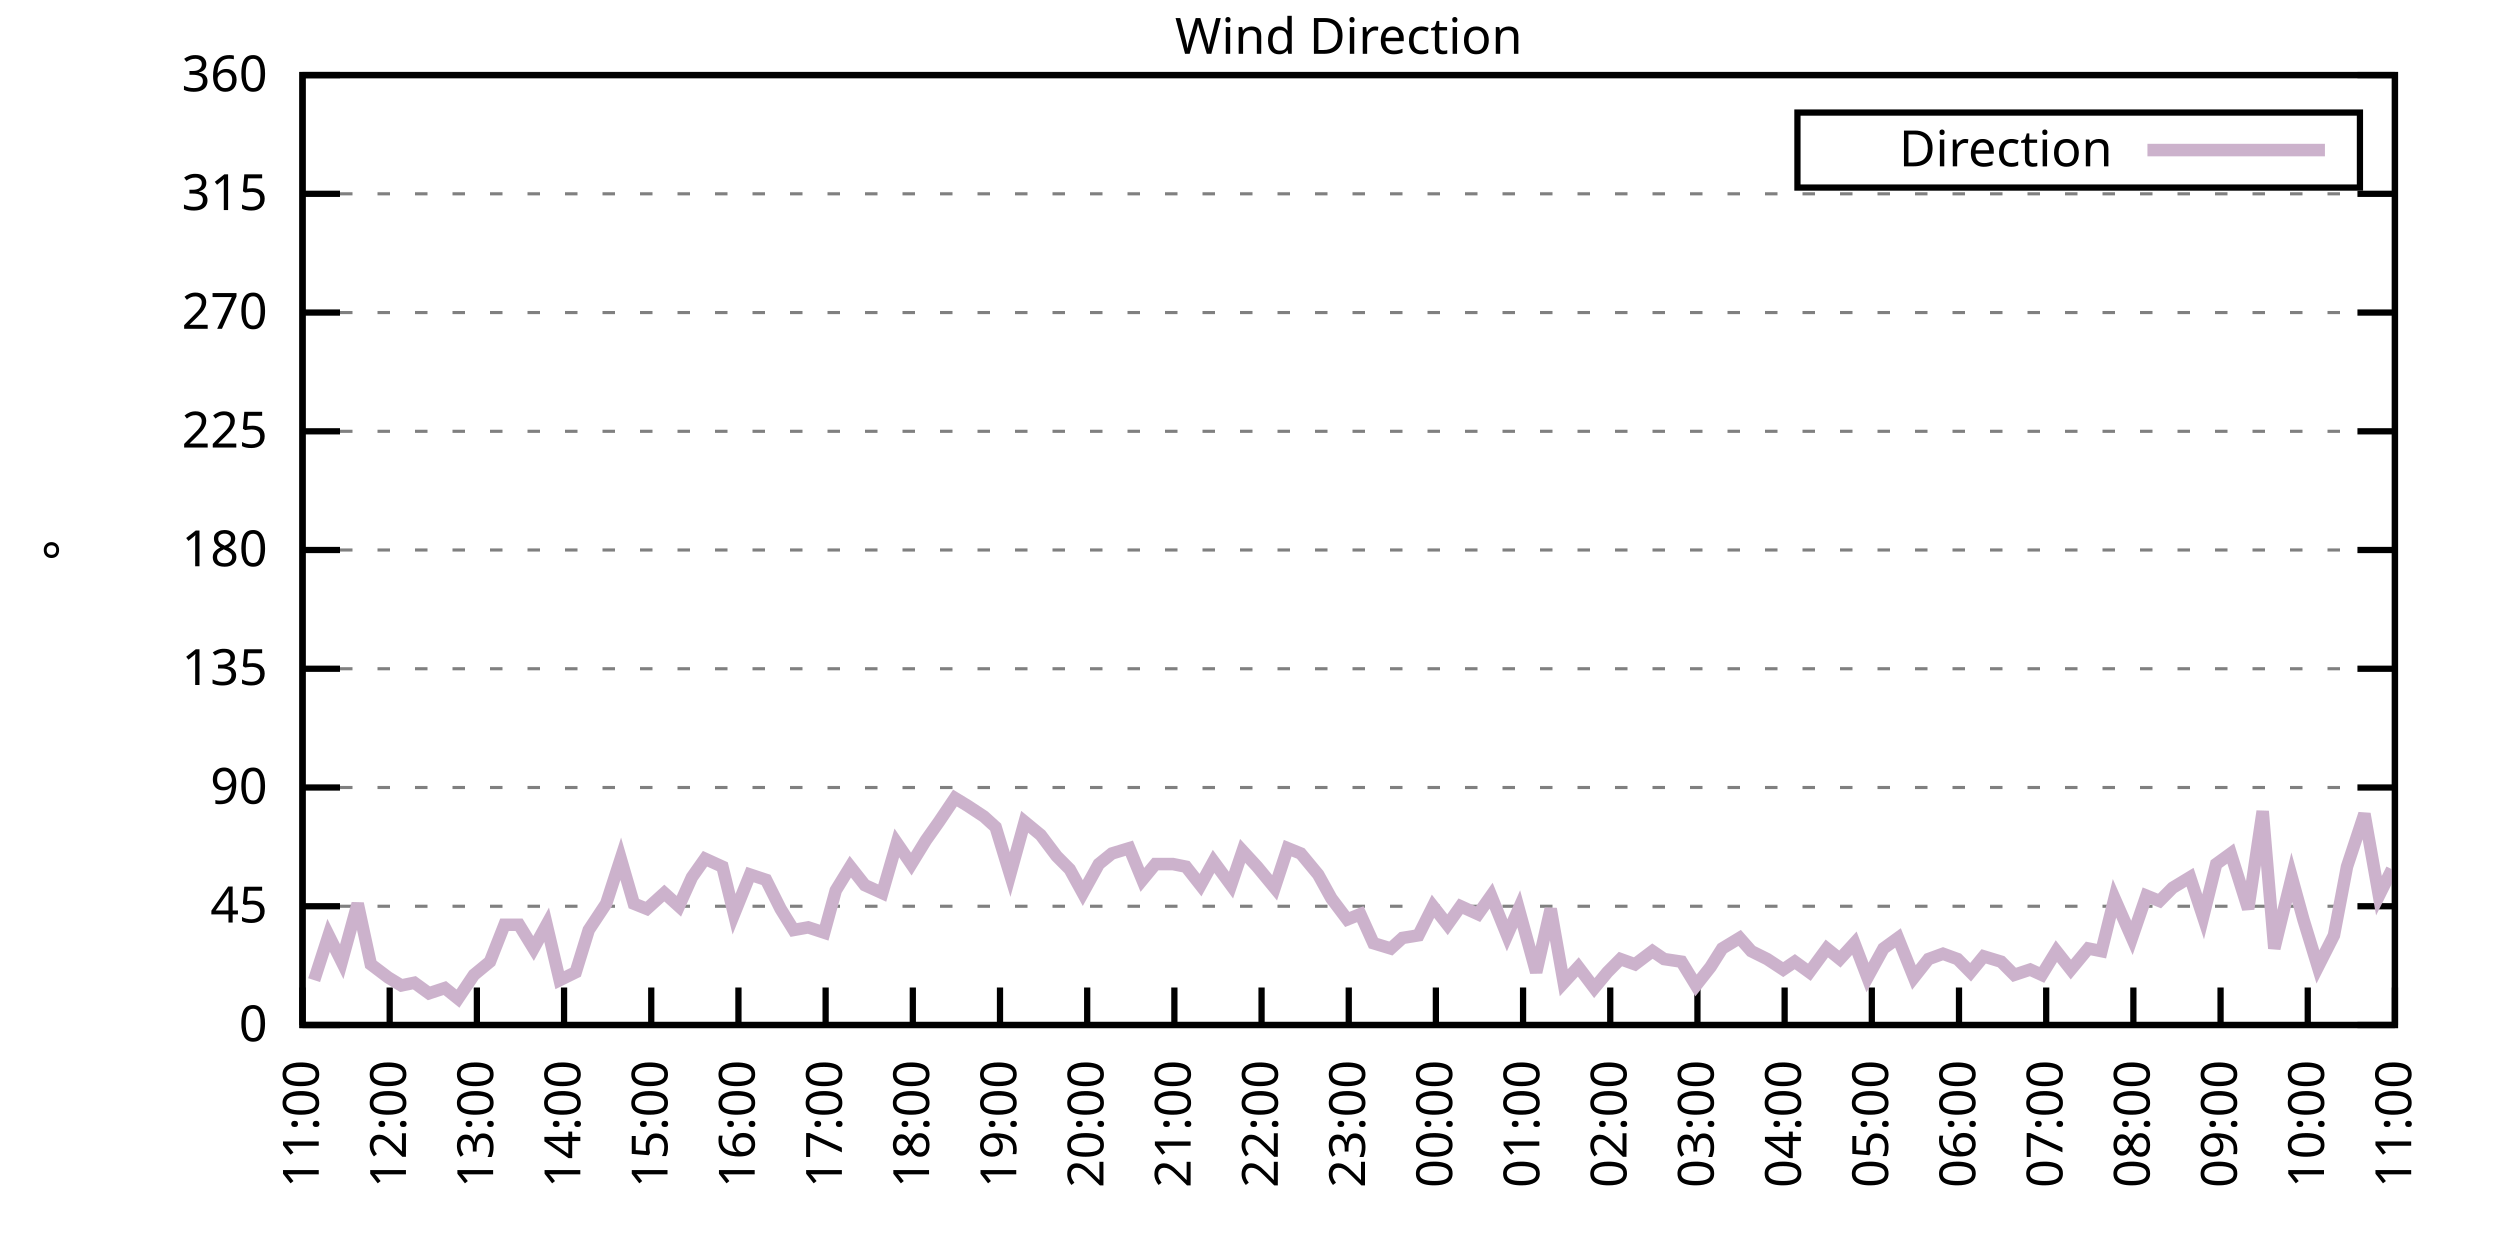
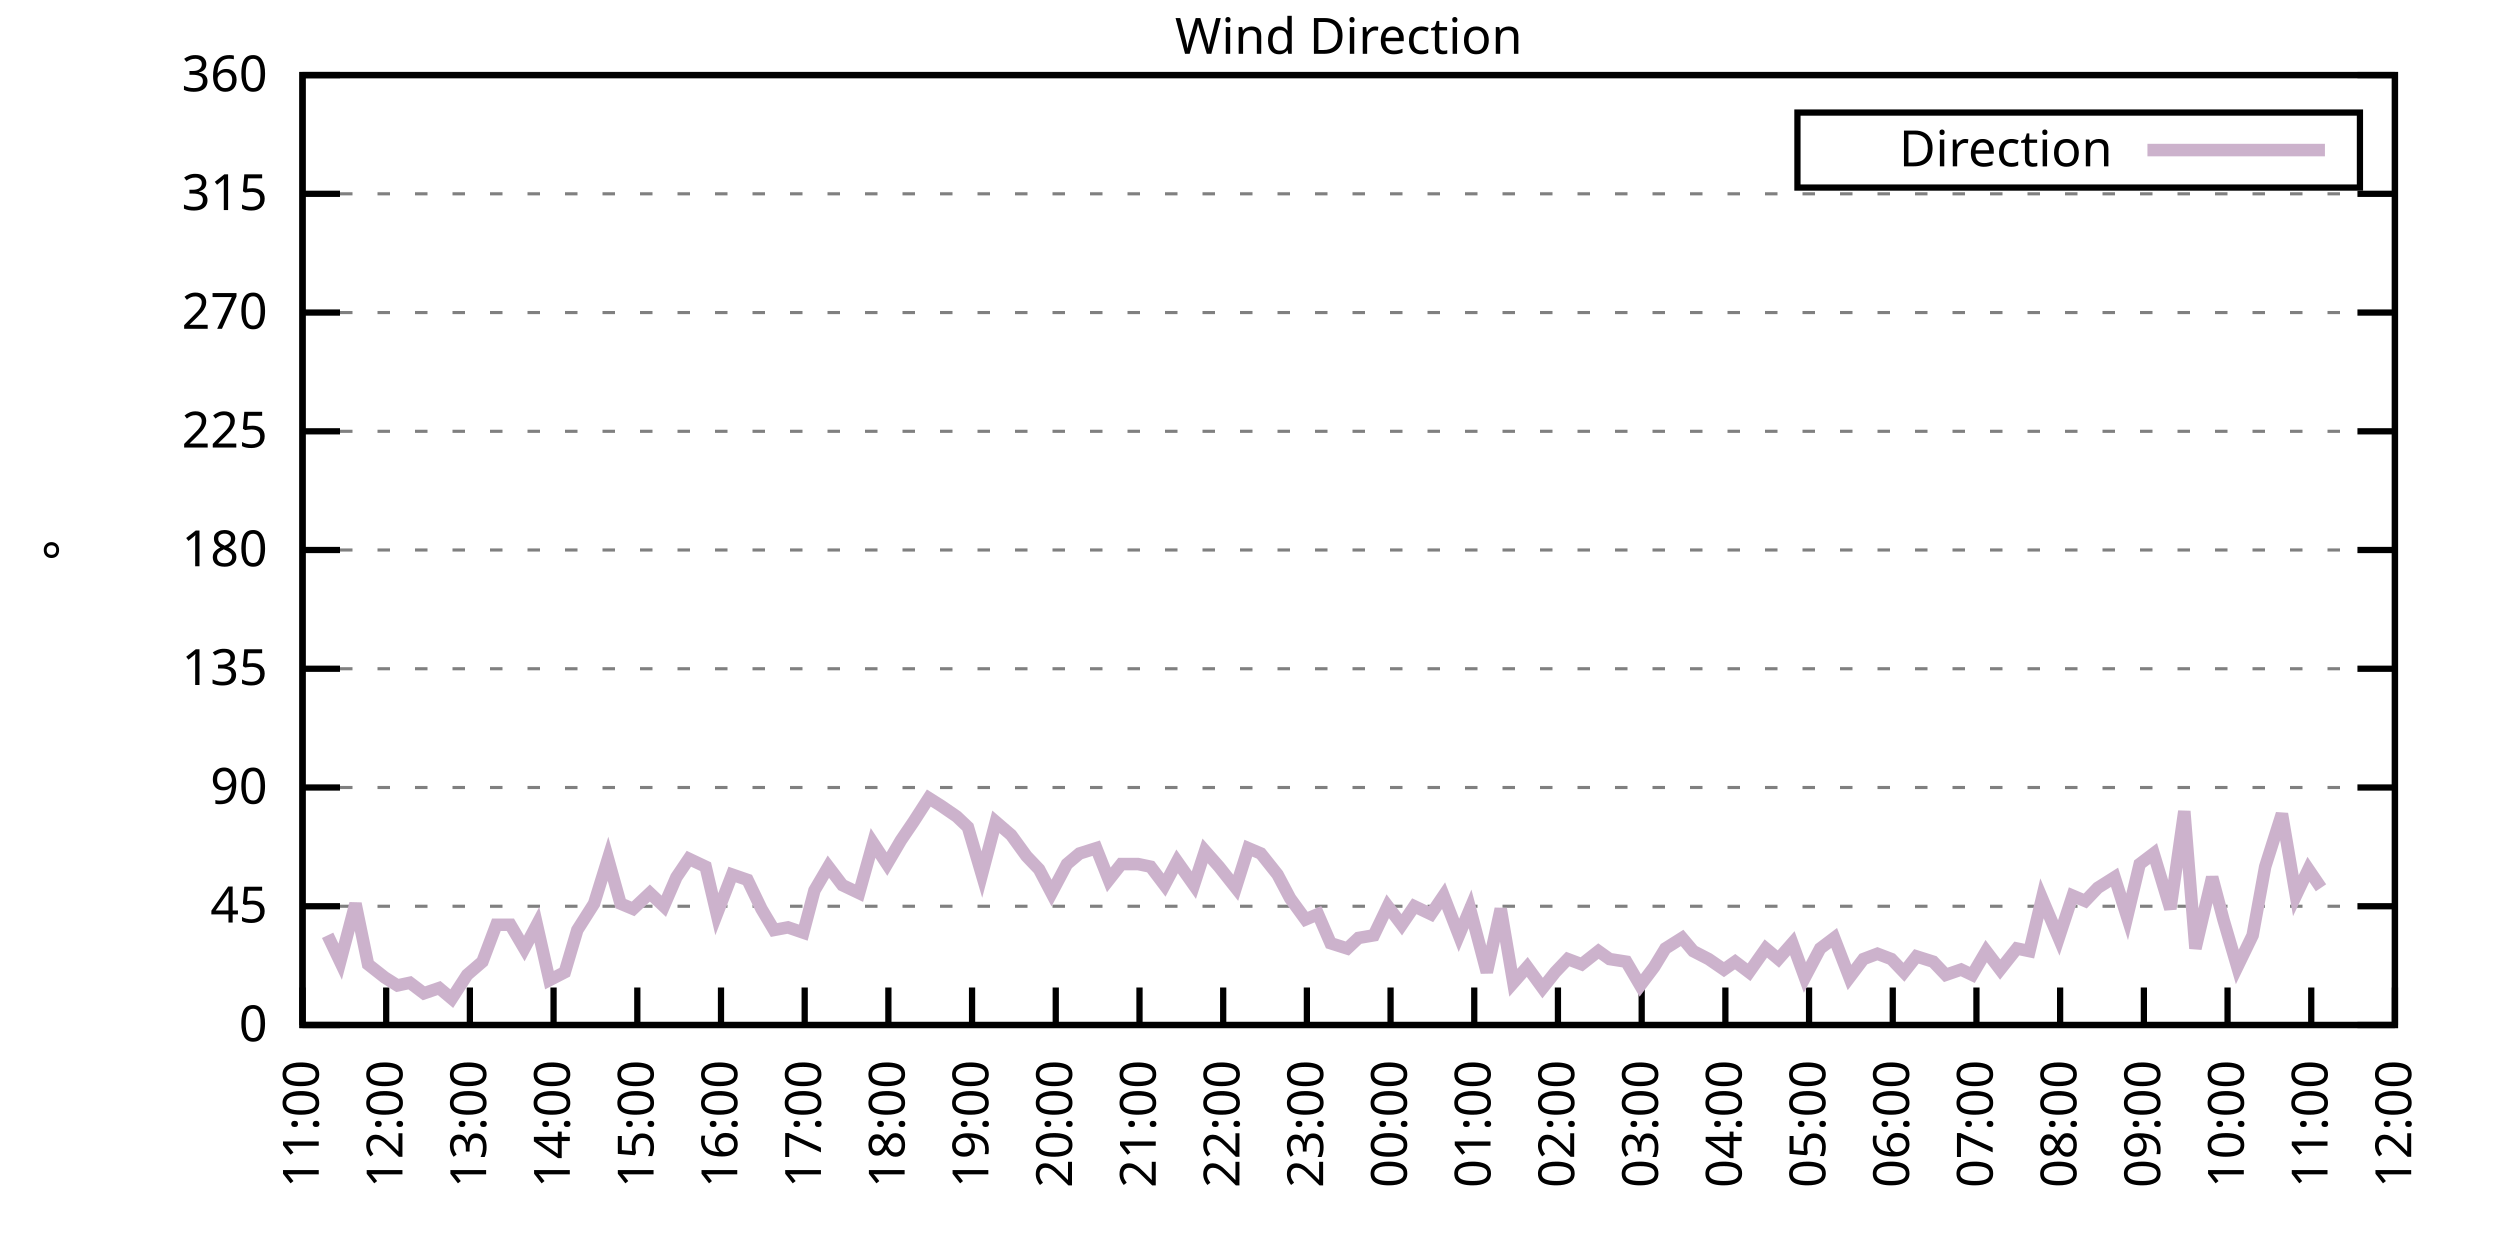
<svg xmlns="http://www.w3.org/2000/svg" xmlns:xlink="http://www.w3.org/1999/xlink" width="400" height="200" viewBox="0 0 400 200">
  <g id="gnuplot_canvas">
    <rect x="0" y="0" width="400" height="200" fill="none" />
    <defs>
      <circle id="gpDot" r="0.5" stroke-width="0.5" stroke="currentColor" />
      <path id="gpPt0" stroke-width="0.333" stroke="currentColor" d="M-1,0 h2 M0,-1 v2" />
      <path id="gpPt1" stroke-width="0.333" stroke="currentColor" d="M-1,-1 L1,1 M1,-1 L-1,1" />
      <path id="gpPt2" stroke-width="0.333" stroke="currentColor" d="M-1,0 L1,0 M0,-1 L0,1 M-1,-1 L1,1 M-1,1 L1,-1" />
      <rect id="gpPt3" stroke-width="0.333" stroke="currentColor" x="-1" y="-1" width="2" height="2" />
      <rect id="gpPt4" stroke-width="0.333" stroke="currentColor" fill="currentColor" x="-1" y="-1" width="2" height="2" />
      <circle id="gpPt5" stroke-width="0.333" stroke="currentColor" cx="0" cy="0" r="1" />
      <use xlink:href="#gpPt5" id="gpPt6" fill="currentColor" stroke="none" />
      <path id="gpPt7" stroke-width="0.333" stroke="currentColor" d="M0,-1.33 L-1.33,0.67 L1.33,0.67 z" />
      <use xlink:href="#gpPt7" id="gpPt8" fill="currentColor" stroke="none" />
      <use xlink:href="#gpPt7" id="gpPt9" stroke="currentColor" transform="rotate(180)" />
      <use xlink:href="#gpPt9" id="gpPt10" fill="currentColor" stroke="none" />
      <use xlink:href="#gpPt3" id="gpPt11" stroke="currentColor" transform="rotate(45)" />
      <use xlink:href="#gpPt11" id="gpPt12" fill="currentColor" stroke="none" />
      <path id="gpPt13" stroke-width="0.333" stroke="currentColor" d="M0,1.330 L1.265,0.411 L0.782,-1.067 L-0.782,-1.076 L-1.265,0.411 z" />
      <use xlink:href="#gpPt13" id="gpPt14" fill="currentColor" stroke="none" />
      <filter id="textbox" filterUnits="objectBoundingBox" x="0" y="0" height="1" width="1">
        <feFlood flood-color="white" flood-opacity="1" result="bgnd" />
        <feComposite in="SourceGraphic" in2="bgnd" operator="atop" />
      </filter>
      <filter id="greybox" filterUnits="objectBoundingBox" x="0" y="0" height="1" width="1">
        <feFlood flood-color="lightgrey" flood-opacity="1" result="grey" />
        <feComposite in="SourceGraphic" in2="grey" operator="atop" />
      </filter>
    </defs>
    <g fill="none" color="white" stroke="currentColor" stroke-width="1.00" stroke-linecap="butt" stroke-linejoin="miter">
</g>
    <g fill="none" color="black" stroke="currentColor" stroke-width="1.00" stroke-linecap="butt" stroke-linejoin="miter">
      <g stroke="none" shape-rendering="crispEdges">
        <polygon fill="rgb(255, 255, 255)" points="48.40,164.00 383.18,164.00 383.18,12.02 48.40,12.02 " />
      </g>
    </g>
    <g fill="none" color="black" stroke="currentColor" stroke-width="1.00" stroke-linecap="butt" stroke-linejoin="miter">
</g>
    <g fill="none" color="black" stroke="black" stroke-width="0.50" stroke-linecap="butt" stroke-linejoin="miter">
</g>
    <g fill="none" color="gray" stroke="currentColor" stroke-width="0.50" stroke-linecap="butt" stroke-linejoin="miter">
      <path stroke="gray" stroke-dasharray="2,4" class="gridline" d="M48.40,164.00 L383.19,164.00  " />
    </g>
    <g fill="none" color="gray" stroke="gray" stroke-width="1.00" stroke-linecap="butt" stroke-linejoin="miter">
</g>
    <g fill="none" color="black" stroke="currentColor" stroke-width="1.00" stroke-linecap="butt" stroke-linejoin="miter">
      <path stroke="black" d="M48.40,164.00 L54.40,164.00 M383.19,164.00 L377.19,164.00  " />
      <g transform="translate(42.80,166.60)" stroke="none" fill="black" font-family="Sans" font-size="8.00" text-anchor="end">
        <text>
          <tspan font-family="Sans"> 0</tspan>
        </text>
      </g>
    </g>
    <g fill="none" color="black" stroke="currentColor" stroke-width="1.00" stroke-linecap="butt" stroke-linejoin="miter">
</g>
    <g fill="none" color="black" stroke="black" stroke-width="0.50" stroke-linecap="butt" stroke-linejoin="miter">
</g>
    <g fill="none" color="gray" stroke="currentColor" stroke-width="0.50" stroke-linecap="butt" stroke-linejoin="miter">
      <path stroke="gray" stroke-dasharray="2,4" class="gridline" d="M48.40,145.00 L383.19,145.00  " />
    </g>
    <g fill="none" color="gray" stroke="gray" stroke-width="1.00" stroke-linecap="butt" stroke-linejoin="miter">
</g>
    <g fill="none" color="black" stroke="currentColor" stroke-width="1.00" stroke-linecap="butt" stroke-linejoin="miter">
      <path stroke="black" d="M48.40,145.00 L54.40,145.00 M383.19,145.00 L377.19,145.00  " />
      <g transform="translate(42.80,147.60)" stroke="none" fill="black" font-family="Sans" font-size="8.00" text-anchor="end">
        <text>
          <tspan font-family="Sans"> 45</tspan>
        </text>
      </g>
    </g>
    <g fill="none" color="black" stroke="currentColor" stroke-width="1.00" stroke-linecap="butt" stroke-linejoin="miter">
</g>
    <g fill="none" color="black" stroke="black" stroke-width="0.50" stroke-linecap="butt" stroke-linejoin="miter">
</g>
    <g fill="none" color="gray" stroke="currentColor" stroke-width="0.50" stroke-linecap="butt" stroke-linejoin="miter">
      <path stroke="gray" stroke-dasharray="2,4" class="gridline" d="M48.40,126.00 L383.19,126.00  " />
    </g>
    <g fill="none" color="gray" stroke="gray" stroke-width="1.00" stroke-linecap="butt" stroke-linejoin="miter">
</g>
    <g fill="none" color="black" stroke="currentColor" stroke-width="1.00" stroke-linecap="butt" stroke-linejoin="miter">
      <path stroke="black" d="M48.40,126.00 L54.40,126.00 M383.19,126.00 L377.19,126.00  " />
      <g transform="translate(42.80,128.60)" stroke="none" fill="black" font-family="Sans" font-size="8.00" text-anchor="end">
        <text>
          <tspan font-family="Sans"> 90</tspan>
        </text>
      </g>
    </g>
    <g fill="none" color="black" stroke="currentColor" stroke-width="1.00" stroke-linecap="butt" stroke-linejoin="miter">
</g>
    <g fill="none" color="black" stroke="black" stroke-width="0.50" stroke-linecap="butt" stroke-linejoin="miter">
</g>
    <g fill="none" color="gray" stroke="currentColor" stroke-width="0.50" stroke-linecap="butt" stroke-linejoin="miter">
      <path stroke="gray" stroke-dasharray="2,4" class="gridline" d="M48.40,107.00 L383.19,107.00  " />
    </g>
    <g fill="none" color="gray" stroke="gray" stroke-width="1.00" stroke-linecap="butt" stroke-linejoin="miter">
</g>
    <g fill="none" color="black" stroke="currentColor" stroke-width="1.00" stroke-linecap="butt" stroke-linejoin="miter">
      <path stroke="black" d="M48.40,107.00 L54.40,107.00 M383.19,107.00 L377.19,107.00  " />
      <g transform="translate(42.80,109.60)" stroke="none" fill="black" font-family="Sans" font-size="8.00" text-anchor="end">
        <text>
          <tspan font-family="Sans"> 135</tspan>
        </text>
      </g>
    </g>
    <g fill="none" color="black" stroke="currentColor" stroke-width="1.00" stroke-linecap="butt" stroke-linejoin="miter">
</g>
    <g fill="none" color="black" stroke="black" stroke-width="0.50" stroke-linecap="butt" stroke-linejoin="miter">
</g>
    <g fill="none" color="gray" stroke="currentColor" stroke-width="0.50" stroke-linecap="butt" stroke-linejoin="miter">
      <path stroke="gray" stroke-dasharray="2,4" class="gridline" d="M48.40,88.00 L383.19,88.00  " />
    </g>
    <g fill="none" color="gray" stroke="gray" stroke-width="1.00" stroke-linecap="butt" stroke-linejoin="miter">
</g>
    <g fill="none" color="black" stroke="currentColor" stroke-width="1.00" stroke-linecap="butt" stroke-linejoin="miter">
      <path stroke="black" d="M48.40,88.00 L54.40,88.00 M383.19,88.00 L377.19,88.00  " />
      <g transform="translate(42.80,90.60)" stroke="none" fill="black" font-family="Sans" font-size="8.00" text-anchor="end">
        <text>
          <tspan font-family="Sans"> 180</tspan>
        </text>
      </g>
    </g>
    <g fill="none" color="black" stroke="currentColor" stroke-width="1.00" stroke-linecap="butt" stroke-linejoin="miter">
</g>
    <g fill="none" color="black" stroke="black" stroke-width="0.50" stroke-linecap="butt" stroke-linejoin="miter">
</g>
    <g fill="none" color="gray" stroke="currentColor" stroke-width="0.50" stroke-linecap="butt" stroke-linejoin="miter">
      <path stroke="gray" stroke-dasharray="2,4" class="gridline" d="M48.40,69.01 L383.19,69.01  " />
    </g>
    <g fill="none" color="gray" stroke="gray" stroke-width="1.00" stroke-linecap="butt" stroke-linejoin="miter">
</g>
    <g fill="none" color="black" stroke="currentColor" stroke-width="1.00" stroke-linecap="butt" stroke-linejoin="miter">
      <path stroke="black" d="M48.40,69.01 L54.40,69.01 M383.19,69.01 L377.19,69.01  " />
      <g transform="translate(42.80,71.61)" stroke="none" fill="black" font-family="Sans" font-size="8.00" text-anchor="end">
        <text>
          <tspan font-family="Sans"> 225</tspan>
        </text>
      </g>
    </g>
    <g fill="none" color="black" stroke="currentColor" stroke-width="1.00" stroke-linecap="butt" stroke-linejoin="miter">
</g>
    <g fill="none" color="black" stroke="black" stroke-width="0.50" stroke-linecap="butt" stroke-linejoin="miter">
</g>
    <g fill="none" color="gray" stroke="currentColor" stroke-width="0.50" stroke-linecap="butt" stroke-linejoin="miter">
      <path stroke="gray" stroke-dasharray="2,4" class="gridline" d="M48.40,50.01 L383.19,50.01  " />
    </g>
    <g fill="none" color="gray" stroke="gray" stroke-width="1.00" stroke-linecap="butt" stroke-linejoin="miter">
</g>
    <g fill="none" color="black" stroke="currentColor" stroke-width="1.00" stroke-linecap="butt" stroke-linejoin="miter">
      <path stroke="black" d="M48.40,50.01 L54.40,50.01 M383.19,50.01 L377.19,50.01  " />
      <g transform="translate(42.80,52.61)" stroke="none" fill="black" font-family="Sans" font-size="8.00" text-anchor="end">
        <text>
          <tspan font-family="Sans"> 270</tspan>
        </text>
      </g>
    </g>
    <g fill="none" color="black" stroke="currentColor" stroke-width="1.00" stroke-linecap="butt" stroke-linejoin="miter">
</g>
    <g fill="none" color="black" stroke="black" stroke-width="0.50" stroke-linecap="butt" stroke-linejoin="miter">
</g>
    <g fill="none" color="gray" stroke="currentColor" stroke-width="0.50" stroke-linecap="butt" stroke-linejoin="miter">
      <path stroke="gray" stroke-dasharray="2,4" class="gridline" d="M48.40,31.01 L383.19,31.01  " />
    </g>
    <g fill="none" color="gray" stroke="gray" stroke-width="1.00" stroke-linecap="butt" stroke-linejoin="miter">
</g>
    <g fill="none" color="black" stroke="currentColor" stroke-width="1.00" stroke-linecap="butt" stroke-linejoin="miter">
      <path stroke="black" d="M48.40,31.01 L54.40,31.01 M383.19,31.01 L377.19,31.01  " />
      <g transform="translate(42.80,33.61)" stroke="none" fill="black" font-family="Sans" font-size="8.00" text-anchor="end">
        <text>
          <tspan font-family="Sans"> 315</tspan>
        </text>
      </g>
    </g>
    <g fill="none" color="black" stroke="currentColor" stroke-width="1.00" stroke-linecap="butt" stroke-linejoin="miter">
</g>
    <g fill="none" color="black" stroke="black" stroke-width="0.50" stroke-linecap="butt" stroke-linejoin="miter">
</g>
    <g fill="none" color="gray" stroke="currentColor" stroke-width="0.50" stroke-linecap="butt" stroke-linejoin="miter">
      <path stroke="gray" stroke-dasharray="2,4" class="gridline" d="M48.40,12.01 L383.19,12.01  " />
    </g>
    <g fill="none" color="gray" stroke="gray" stroke-width="1.00" stroke-linecap="butt" stroke-linejoin="miter">
</g>
    <g fill="none" color="black" stroke="currentColor" stroke-width="1.00" stroke-linecap="butt" stroke-linejoin="miter">
      <path stroke="black" d="M48.40,12.01 L54.40,12.01 M383.19,12.01 L377.19,12.01  " />
      <g transform="translate(42.80,14.61)" stroke="none" fill="black" font-family="Sans" font-size="8.00" text-anchor="end">
        <text>
          <tspan font-family="Sans"> 360</tspan>
        </text>
      </g>
    </g>
    <g fill="none" color="black" stroke="currentColor" stroke-width="1.00" stroke-linecap="butt" stroke-linejoin="miter">
      <path stroke="black" d="M48.40,164.00 L48.40,158.00  " />
      <g transform="translate(51.00,169.60) rotate(270.00)" stroke="none" fill="black" font-family="Sans" font-size="8.00" text-anchor="end">
        <text>
          <tspan font-family="Sans">11:00</tspan>
        </text>
      </g>
    </g>
    <g fill="none" color="black" stroke="currentColor" stroke-width="1.00" stroke-linecap="butt" stroke-linejoin="miter">
-       <path stroke="black" d="M62.35,164.00 L62.35,158.00  " />
-       <g transform="translate(64.95,169.60) rotate(270.00)" stroke="none" fill="black" font-family="Sans" font-size="8.00" text-anchor="end">
+       <path stroke="black" d="M61.79,164.00 L61.79,158.00  " />
+       <g transform="translate(64.39,169.60) rotate(270.00)" stroke="none" fill="black" font-family="Sans" font-size="8.00" text-anchor="end">
        <text>
          <tspan font-family="Sans">12:00</tspan>
        </text>
      </g>
    </g>
    <g fill="none" color="black" stroke="currentColor" stroke-width="1.00" stroke-linecap="butt" stroke-linejoin="miter">
-       <path stroke="black" d="M76.30,164.00 L76.30,158.00  " />
-       <g transform="translate(78.90,169.60) rotate(270.00)" stroke="none" fill="black" font-family="Sans" font-size="8.00" text-anchor="end">
+       <path stroke="black" d="M75.18,164.00 L75.18,158.00  " />
+       <g transform="translate(77.78,169.60) rotate(270.00)" stroke="none" fill="black" font-family="Sans" font-size="8.00" text-anchor="end">
        <text>
          <tspan font-family="Sans">13:00</tspan>
        </text>
      </g>
    </g>
    <g fill="none" color="black" stroke="currentColor" stroke-width="1.00" stroke-linecap="butt" stroke-linejoin="miter">
-       <path stroke="black" d="M90.25,164.00 L90.25,158.00  " />
-       <g transform="translate(92.85,169.60) rotate(270.00)" stroke="none" fill="black" font-family="Sans" font-size="8.00" text-anchor="end">
+       <path stroke="black" d="M88.57,164.00 L88.57,158.00  " />
+       <g transform="translate(91.17,169.60) rotate(270.00)" stroke="none" fill="black" font-family="Sans" font-size="8.00" text-anchor="end">
        <text>
          <tspan font-family="Sans">14:00</tspan>
        </text>
      </g>
    </g>
    <g fill="none" color="black" stroke="currentColor" stroke-width="1.00" stroke-linecap="butt" stroke-linejoin="miter">
-       <path stroke="black" d="M104.20,164.00 L104.20,158.00  " />
-       <g transform="translate(106.80,169.60) rotate(270.00)" stroke="none" fill="black" font-family="Sans" font-size="8.00" text-anchor="end">
+       <path stroke="black" d="M101.97,164.00 L101.97,158.00  " />
+       <g transform="translate(104.57,169.60) rotate(270.00)" stroke="none" fill="black" font-family="Sans" font-size="8.00" text-anchor="end">
        <text>
          <tspan font-family="Sans">15:00</tspan>
        </text>
      </g>
    </g>
    <g fill="none" color="black" stroke="currentColor" stroke-width="1.00" stroke-linecap="butt" stroke-linejoin="miter">
-       <path stroke="black" d="M118.15,164.00 L118.15,158.00  " />
-       <g transform="translate(120.75,169.60) rotate(270.00)" stroke="none" fill="black" font-family="Sans" font-size="8.00" text-anchor="end">
+       <path stroke="black" d="M115.36,164.00 L115.36,158.00  " />
+       <g transform="translate(117.96,169.60) rotate(270.00)" stroke="none" fill="black" font-family="Sans" font-size="8.00" text-anchor="end">
        <text>
          <tspan font-family="Sans">16:00</tspan>
        </text>
      </g>
    </g>
    <g fill="none" color="black" stroke="currentColor" stroke-width="1.00" stroke-linecap="butt" stroke-linejoin="miter">
-       <path stroke="black" d="M132.10,164.00 L132.10,158.00  " />
-       <g transform="translate(134.70,169.60) rotate(270.00)" stroke="none" fill="black" font-family="Sans" font-size="8.00" text-anchor="end">
+       <path stroke="black" d="M128.75,164.00 L128.75,158.00  " />
+       <g transform="translate(131.35,169.60) rotate(270.00)" stroke="none" fill="black" font-family="Sans" font-size="8.00" text-anchor="end">
        <text>
          <tspan font-family="Sans">17:00</tspan>
        </text>
      </g>
    </g>
    <g fill="none" color="black" stroke="currentColor" stroke-width="1.00" stroke-linecap="butt" stroke-linejoin="miter">
-       <path stroke="black" d="M146.05,164.00 L146.05,158.00  " />
-       <g transform="translate(148.65,169.60) rotate(270.00)" stroke="none" fill="black" font-family="Sans" font-size="8.00" text-anchor="end">
+       <path stroke="black" d="M142.14,164.00 L142.14,158.00  " />
+       <g transform="translate(144.74,169.60) rotate(270.00)" stroke="none" fill="black" font-family="Sans" font-size="8.00" text-anchor="end">
        <text>
          <tspan font-family="Sans">18:00</tspan>
        </text>
      </g>
    </g>
    <g fill="none" color="black" stroke="currentColor" stroke-width="1.00" stroke-linecap="butt" stroke-linejoin="miter">
-       <path stroke="black" d="M160.00,164.00 L160.00,158.00  " />
-       <g transform="translate(162.60,169.60) rotate(270.00)" stroke="none" fill="black" font-family="Sans" font-size="8.00" text-anchor="end">
+       <path stroke="black" d="M155.53,164.00 L155.53,158.00  " />
+       <g transform="translate(158.13,169.60) rotate(270.00)" stroke="none" fill="black" font-family="Sans" font-size="8.00" text-anchor="end">
        <text>
          <tspan font-family="Sans">19:00</tspan>
        </text>
      </g>
    </g>
    <g fill="none" color="black" stroke="currentColor" stroke-width="1.00" stroke-linecap="butt" stroke-linejoin="miter">
-       <path stroke="black" d="M173.95,164.00 L173.95,158.00  " />
-       <g transform="translate(176.55,169.60) rotate(270.00)" stroke="none" fill="black" font-family="Sans" font-size="8.00" text-anchor="end">
+       <path stroke="black" d="M168.92,164.00 L168.92,158.00  " />
+       <g transform="translate(171.52,169.60) rotate(270.00)" stroke="none" fill="black" font-family="Sans" font-size="8.00" text-anchor="end">
        <text>
          <tspan font-family="Sans">20:00</tspan>
        </text>
      </g>
    </g>
    <g fill="none" color="black" stroke="currentColor" stroke-width="1.00" stroke-linecap="butt" stroke-linejoin="miter">
-       <path stroke="black" d="M187.90,164.00 L187.90,158.00  " />
-       <g transform="translate(190.50,169.60) rotate(270.00)" stroke="none" fill="black" font-family="Sans" font-size="8.00" text-anchor="end">
+       <path stroke="black" d="M182.32,164.00 L182.32,158.00  " />
+       <g transform="translate(184.92,169.60) rotate(270.00)" stroke="none" fill="black" font-family="Sans" font-size="8.00" text-anchor="end">
        <text>
          <tspan font-family="Sans">21:00</tspan>
        </text>
      </g>
    </g>
    <g fill="none" color="black" stroke="currentColor" stroke-width="1.00" stroke-linecap="butt" stroke-linejoin="miter">
-       <path stroke="black" d="M201.85,164.00 L201.85,158.00  " />
-       <g transform="translate(204.45,169.60) rotate(270.00)" stroke="none" fill="black" font-family="Sans" font-size="8.00" text-anchor="end">
+       <path stroke="black" d="M195.71,164.00 L195.71,158.00  " />
+       <g transform="translate(198.31,169.60) rotate(270.00)" stroke="none" fill="black" font-family="Sans" font-size="8.00" text-anchor="end">
        <text>
          <tspan font-family="Sans">22:00</tspan>
        </text>
      </g>
    </g>
    <g fill="none" color="black" stroke="currentColor" stroke-width="1.00" stroke-linecap="butt" stroke-linejoin="miter">
-       <path stroke="black" d="M215.80,164.00 L215.80,158.00  " />
-       <g transform="translate(218.40,169.60) rotate(270.00)" stroke="none" fill="black" font-family="Sans" font-size="8.00" text-anchor="end">
+       <path stroke="black" d="M209.10,164.00 L209.10,158.00  " />
+       <g transform="translate(211.70,169.60) rotate(270.00)" stroke="none" fill="black" font-family="Sans" font-size="8.00" text-anchor="end">
        <text>
          <tspan font-family="Sans">23:00</tspan>
        </text>
      </g>
    </g>
    <g fill="none" color="black" stroke="currentColor" stroke-width="1.00" stroke-linecap="butt" stroke-linejoin="miter">
-       <path stroke="black" d="M229.74,164.00 L229.74,158.00  " />
-       <g transform="translate(232.34,169.60) rotate(270.00)" stroke="none" fill="black" font-family="Sans" font-size="8.00" text-anchor="end">
+       <path stroke="black" d="M222.49,164.00 L222.49,158.00  " />
+       <g transform="translate(225.09,169.60) rotate(270.00)" stroke="none" fill="black" font-family="Sans" font-size="8.00" text-anchor="end">
        <text>
          <tspan font-family="Sans">00:00</tspan>
        </text>
      </g>
    </g>
    <g fill="none" color="black" stroke="currentColor" stroke-width="1.00" stroke-linecap="butt" stroke-linejoin="miter">
-       <path stroke="black" d="M243.69,164.00 L243.69,158.00  " />
-       <g transform="translate(246.29,169.60) rotate(270.00)" stroke="none" fill="black" font-family="Sans" font-size="8.00" text-anchor="end">
+       <path stroke="black" d="M235.88,164.00 L235.88,158.00  " />
+       <g transform="translate(238.48,169.60) rotate(270.00)" stroke="none" fill="black" font-family="Sans" font-size="8.00" text-anchor="end">
        <text>
          <tspan font-family="Sans">01:00</tspan>
        </text>
      </g>
    </g>
    <g fill="none" color="black" stroke="currentColor" stroke-width="1.00" stroke-linecap="butt" stroke-linejoin="miter">
-       <path stroke="black" d="M257.64,164.00 L257.64,158.00  " />
-       <g transform="translate(260.24,169.60) rotate(270.00)" stroke="none" fill="black" font-family="Sans" font-size="8.00" text-anchor="end">
+       <path stroke="black" d="M249.27,164.00 L249.27,158.00  " />
+       <g transform="translate(251.87,169.60) rotate(270.00)" stroke="none" fill="black" font-family="Sans" font-size="8.00" text-anchor="end">
        <text>
          <tspan font-family="Sans">02:00</tspan>
        </text>
      </g>
    </g>
    <g fill="none" color="black" stroke="currentColor" stroke-width="1.00" stroke-linecap="butt" stroke-linejoin="miter">
-       <path stroke="black" d="M271.59,164.00 L271.59,158.00  " />
-       <g transform="translate(274.19,169.60) rotate(270.00)" stroke="none" fill="black" font-family="Sans" font-size="8.00" text-anchor="end">
+       <path stroke="black" d="M262.67,164.00 L262.67,158.00  " />
+       <g transform="translate(265.27,169.60) rotate(270.00)" stroke="none" fill="black" font-family="Sans" font-size="8.00" text-anchor="end">
        <text>
          <tspan font-family="Sans">03:00</tspan>
        </text>
      </g>
    </g>
    <g fill="none" color="black" stroke="currentColor" stroke-width="1.00" stroke-linecap="butt" stroke-linejoin="miter">
-       <path stroke="black" d="M285.54,164.00 L285.54,158.00  " />
-       <g transform="translate(288.14,169.60) rotate(270.00)" stroke="none" fill="black" font-family="Sans" font-size="8.00" text-anchor="end">
+       <path stroke="black" d="M276.06,164.00 L276.06,158.00  " />
+       <g transform="translate(278.66,169.60) rotate(270.00)" stroke="none" fill="black" font-family="Sans" font-size="8.00" text-anchor="end">
        <text>
          <tspan font-family="Sans">04:00</tspan>
        </text>
      </g>
    </g>
    <g fill="none" color="black" stroke="currentColor" stroke-width="1.00" stroke-linecap="butt" stroke-linejoin="miter">
-       <path stroke="black" d="M299.49,164.00 L299.49,158.00  " />
-       <g transform="translate(302.09,169.60) rotate(270.00)" stroke="none" fill="black" font-family="Sans" font-size="8.00" text-anchor="end">
+       <path stroke="black" d="M289.45,164.00 L289.45,158.00  " />
+       <g transform="translate(292.05,169.60) rotate(270.00)" stroke="none" fill="black" font-family="Sans" font-size="8.00" text-anchor="end">
        <text>
          <tspan font-family="Sans">05:00</tspan>
        </text>
      </g>
    </g>
    <g fill="none" color="black" stroke="currentColor" stroke-width="1.00" stroke-linecap="butt" stroke-linejoin="miter">
-       <path stroke="black" d="M313.44,164.00 L313.44,158.00  " />
-       <g transform="translate(316.04,169.60) rotate(270.00)" stroke="none" fill="black" font-family="Sans" font-size="8.00" text-anchor="end">
+       <path stroke="black" d="M302.84,164.00 L302.84,158.00  " />
+       <g transform="translate(305.44,169.60) rotate(270.00)" stroke="none" fill="black" font-family="Sans" font-size="8.00" text-anchor="end">
        <text>
          <tspan font-family="Sans">06:00</tspan>
        </text>
      </g>
    </g>
    <g fill="none" color="black" stroke="currentColor" stroke-width="1.00" stroke-linecap="butt" stroke-linejoin="miter">
-       <path stroke="black" d="M327.39,164.00 L327.39,158.00  " />
-       <g transform="translate(329.99,169.60) rotate(270.00)" stroke="none" fill="black" font-family="Sans" font-size="8.00" text-anchor="end">
+       <path stroke="black" d="M316.23,164.00 L316.23,158.00  " />
+       <g transform="translate(318.83,169.60) rotate(270.00)" stroke="none" fill="black" font-family="Sans" font-size="8.00" text-anchor="end">
        <text>
          <tspan font-family="Sans">07:00</tspan>
        </text>
      </g>
    </g>
    <g fill="none" color="black" stroke="currentColor" stroke-width="1.00" stroke-linecap="butt" stroke-linejoin="miter">
-       <path stroke="black" d="M341.34,164.00 L341.34,158.00  " />
-       <g transform="translate(343.94,169.60) rotate(270.00)" stroke="none" fill="black" font-family="Sans" font-size="8.00" text-anchor="end">
+       <path stroke="black" d="M329.62,164.00 L329.62,158.00  " />
+       <g transform="translate(332.22,169.60) rotate(270.00)" stroke="none" fill="black" font-family="Sans" font-size="8.00" text-anchor="end">
        <text>
          <tspan font-family="Sans">08:00</tspan>
        </text>
      </g>
    </g>
    <g fill="none" color="black" stroke="currentColor" stroke-width="1.00" stroke-linecap="butt" stroke-linejoin="miter">
-       <path stroke="black" d="M355.29,164.00 L355.29,158.00  " />
-       <g transform="translate(357.89,169.60) rotate(270.00)" stroke="none" fill="black" font-family="Sans" font-size="8.00" text-anchor="end">
+       <path stroke="black" d="M343.02,164.00 L343.02,158.00  " />
+       <g transform="translate(345.62,169.60) rotate(270.00)" stroke="none" fill="black" font-family="Sans" font-size="8.00" text-anchor="end">
        <text>
          <tspan font-family="Sans">09:00</tspan>
        </text>
      </g>
    </g>
    <g fill="none" color="black" stroke="currentColor" stroke-width="1.00" stroke-linecap="butt" stroke-linejoin="miter">
-       <path stroke="black" d="M369.24,164.00 L369.24,158.00  " />
-       <g transform="translate(371.84,169.60) rotate(270.00)" stroke="none" fill="black" font-family="Sans" font-size="8.00" text-anchor="end">
+       <path stroke="black" d="M356.41,164.00 L356.41,158.00  " />
+       <g transform="translate(359.01,169.60) rotate(270.00)" stroke="none" fill="black" font-family="Sans" font-size="8.00" text-anchor="end">
        <text>
          <tspan font-family="Sans">10:00</tspan>
+         </text>
+       </g>
+     </g>
+     <g fill="none" color="black" stroke="currentColor" stroke-width="1.00" stroke-linecap="butt" stroke-linejoin="miter">
+       <path stroke="black" d="M369.80,164.00 L369.80,158.00  " />
+       <g transform="translate(372.40,169.60) rotate(270.00)" stroke="none" fill="black" font-family="Sans" font-size="8.00" text-anchor="end">
+         <text>
+           <tspan font-family="Sans">11:00</tspan>
        </text>
      </g>
    </g>
    <g fill="none" color="black" stroke="currentColor" stroke-width="1.00" stroke-linecap="butt" stroke-linejoin="miter">
      <path stroke="black" d="M383.19,164.00 L383.19,158.00  " />
      <g transform="translate(385.79,169.60) rotate(270.00)" stroke="none" fill="black" font-family="Sans" font-size="8.00" text-anchor="end">
        <text>
-           <tspan font-family="Sans">11:00</tspan>
+           <tspan font-family="Sans">12:00</tspan>
        </text>
      </g>
    </g>
    <g fill="none" color="black" stroke="currentColor" stroke-width="1.00" stroke-linecap="butt" stroke-linejoin="miter">
</g>
    <g fill="none" color="black" stroke="currentColor" stroke-width="1.00" stroke-linecap="butt" stroke-linejoin="miter">
      <path stroke="black" d="M48.40,12.01 L48.40,164.00 L383.19,164.00 L383.19,12.01 L48.40,12.01 Z  " />
    </g>
    <g fill="none" color="black" stroke="currentColor" stroke-width="1.00" stroke-linecap="butt" stroke-linejoin="miter">
</g>
    <g fill="none" color="black" stroke="currentColor" stroke-width="1.00" stroke-linecap="butt" stroke-linejoin="miter">
      <path stroke="black" d="M287.59,30.01 L287.59,18.01 L377.59,18.01 L377.59,30.01 L287.59,30.01 Z  " />
    </g>
    <g id="Wind_direction_plot_1">
      <g fill="none" color="white" stroke="black" stroke-width="2.00" stroke-linecap="butt" stroke-linejoin="miter">
</g>
      <g fill="none" color="black" stroke="currentColor" stroke-width="2.00" stroke-linecap="butt" stroke-linejoin="miter">
        <g transform="translate(337.99,26.61)" stroke="none" fill="black" font-family="Sans" font-size="8.00" text-anchor="end">
          <text>
            <tspan font-family="Sans">Direction</tspan>
          </text>
        </g>
      </g>
      <g fill="none" color="black" stroke="currentColor" stroke-width="2.00" stroke-linecap="butt" stroke-linejoin="miter">
-         <path stroke="rgb(204, 178, 204)" d="M343.59,24.01 L371.99,24.01 M50.26,156.82 L52.58,149.65 L54.68,153.87 L57.23,144.58 L59.33,154.29 L62.12,156.40   L64.21,157.67 L66.30,157.24 L68.63,158.93 L71.18,158.09 L73.28,159.78 L75.83,155.98 L78.39,153.87 L80.72,147.96   L83.04,147.96 L85.37,151.76 L87.46,147.96 L89.55,156.82 L92.11,155.56 L94.20,148.80 L96.99,144.58 L99.32,137.40   L101.41,144.58 L103.50,145.42 L106.29,142.89 L108.62,145.00 L110.71,140.36 L112.80,137.40 L115.59,138.67 L117.45,146.27   L120.01,139.93 L122.57,140.78 L124.89,145.42 L126.98,148.80 L129.31,148.38 L131.87,149.22 L133.72,142.47 L136.05,138.67   L138.37,141.62 L141.16,142.89 L143.49,134.87 L145.81,138.25 L148.14,134.45 L150.23,131.49 L152.79,127.69 L154.88,128.96   L157.44,130.65 L159.30,132.34 L161.62,139.93 L163.95,131.49 L166.51,133.60 L169.06,136.98 L171.16,139.09 L173.25,142.89   L175.81,138.25 L177.90,136.56 L180.69,135.71 L182.78,140.78 L184.87,138.25 L187.66,138.25 L189.76,138.67 L192.08,141.62   L194.17,137.82 L196.96,141.62 L198.82,136.14 L201.15,138.67 L203.94,142.05 L206.03,135.71 L208.12,136.56 L210.91,139.93   L213.01,143.73 L215.56,147.11 L217.65,146.27 L219.75,150.91 L222.54,151.76 L224.40,150.07 L226.95,149.65 L229.28,145.00   L231.60,147.96 L233.70,145.00 L236.49,146.27 L238.58,143.31 L241.14,149.65 L243.00,145.42 L245.79,155.56 L248.11,145.42   L250.20,157.24 L252.53,154.71 L255.09,158.09 L257.18,155.56 L259.27,153.45 L261.60,154.29 L264.39,152.18 L266.25,153.45   L269.04,153.87 L271.36,157.67 L273.69,154.71 L275.55,151.76 L278.34,150.07 L280.20,152.18 L282.75,153.45 L285.31,155.13   L287.17,153.87 L289.50,155.56 L292.29,151.76 L294.38,153.45 L296.70,150.91 L298.80,156.40 L301.35,151.76 L303.68,150.07   L306.23,156.40 L308.56,153.45 L310.88,152.60 L313.21,153.45 L315.30,155.56 L317.39,153.02 L320.18,153.87 L322.28,155.98   L324.83,155.13 L326.69,155.98 L329.02,152.18 L331.34,155.13 L334.13,151.76 L336.23,152.18 L338.32,143.73 L341.11,150.07   L343.43,143.31 L345.53,144.16 L347.62,142.05 L350.41,140.36 L352.50,146.69 L354.59,138.25 L356.92,136.56 L359.71,145.42   L362.03,129.80 L363.89,151.76 L366.68,140.36 L368.54,147.11 L370.87,154.71 L373.43,149.65 L375.52,138.67 L378.31,130.22   L380.63,143.31 L382.73,139.09  " />
+         <path stroke="rgb(204, 178, 204)" d="M343.59,24.01 L371.99,24.01 M52.42,149.65 L54.43,153.87 L56.88,144.58 L58.89,154.29 L61.57,156.40 L63.58,157.67   L65.59,157.24 L67.82,158.93 L70.27,158.09 L72.28,159.78 L74.74,155.98 L77.19,153.87 L79.42,147.96 L81.66,147.96   L83.89,151.76 L85.90,147.96 L87.91,156.82 L90.36,155.56 L92.37,148.80 L95.05,144.58 L97.28,137.40 L99.29,144.58   L101.30,145.42 L103.98,142.89 L106.21,145.00 L108.22,140.36 L110.22,137.40 L112.90,138.67 L114.69,146.27 L117.14,139.93   L119.60,140.78 L121.83,145.42 L123.84,148.80 L126.07,148.38 L128.53,149.22 L130.31,142.47 L132.54,138.67 L134.78,141.62   L137.45,142.89 L139.69,134.87 L141.92,138.25 L144.15,134.45 L146.16,131.49 L148.61,127.69 L150.62,128.96 L153.08,130.65   L154.86,132.34 L157.10,139.93 L159.33,131.49 L161.78,133.60 L164.24,136.98 L166.25,139.09 L168.25,142.89 L170.71,138.25   L172.72,136.56 L175.40,135.71 L177.41,140.78 L179.41,138.25 L182.09,138.25 L184.10,138.67 L186.33,141.62 L188.34,137.82   L191.02,141.62 L192.81,136.14 L195.04,138.67 L197.72,142.05 L199.73,135.71 L201.73,136.56 L204.41,139.93 L206.42,143.73   L208.88,147.11 L210.88,146.27 L212.89,150.91 L215.57,151.76 L217.36,150.07 L219.81,149.65 L222.04,145.00 L224.28,147.96   L226.29,145.00 L228.96,146.27 L230.97,143.31 L233.43,149.65 L235.21,145.42 L237.89,155.56 L240.12,145.42 L242.13,157.24   L244.36,154.71 L246.82,158.09 L248.83,155.56 L250.84,153.45 L253.07,154.29 L255.75,152.18 L257.53,153.45 L260.21,153.87   L262.44,157.67 L264.67,154.71 L266.46,151.76 L269.14,150.07 L270.92,152.18 L273.38,153.45 L275.83,155.13 L277.62,153.87   L279.85,155.56 L282.53,151.76 L284.54,153.45 L286.77,150.91 L288.78,156.40 L291.23,151.76 L293.47,150.07 L295.92,156.40   L298.15,153.45 L300.39,152.60 L302.62,153.45 L304.63,155.56 L306.63,153.02 L309.31,153.87 L311.32,155.98 L313.78,155.13   L315.56,155.98 L317.79,152.18 L320.03,155.13 L322.70,151.76 L324.71,152.18 L326.72,143.73 L329.40,150.07 L331.63,143.31   L333.64,144.16 L335.65,142.05 L338.33,140.36 L340.34,146.69 L342.35,138.25 L344.58,136.56 L347.26,145.42 L349.49,129.80   L351.27,151.76 L353.95,140.36 L355.74,147.11 L357.97,154.71 L360.42,149.65 L362.43,138.67 L365.11,130.22 L367.34,143.31   L369.35,139.09 L371.36,142.05  " />
      </g>
    </g>
    <g fill="none" color="black" stroke="currentColor" stroke-width="2.00" stroke-linecap="butt" stroke-linejoin="miter">
</g>
    <g fill="none" color="black" stroke="black" stroke-width="1.00" stroke-linecap="butt" stroke-linejoin="miter">
</g>
    <g fill="none" color="black" stroke="currentColor" stroke-width="1.00" stroke-linecap="butt" stroke-linejoin="miter">
      <path stroke="black" d="M48.40,12.01 L48.40,164.00 L383.19,164.00 L383.19,12.01 L48.40,12.01 Z  " />
      <g transform="translate(12.80,88.01) rotate(270.00)" stroke="none" fill="black" font-family="Sans" font-size="8.00" text-anchor="middle">
        <text>
          <tspan font-family="Sans">°</tspan>
        </text>
      </g>
    </g>
    <g fill="none" color="black" stroke="currentColor" stroke-width="1.00" stroke-linecap="butt" stroke-linejoin="miter">
</g>
    <g fill="none" color="black" stroke="currentColor" stroke-width="1.00" stroke-linecap="butt" stroke-linejoin="miter">
      <g transform="translate(215.79,8.61)" stroke="none" fill="black" font-family="Sans" font-size="8.00" text-anchor="middle">
        <text>
          <tspan font-family="Sans">Wind Direction</tspan>
        </text>
      </g>
    </g>
    <g fill="none" color="black" stroke="currentColor" stroke-width="1.00" stroke-linecap="butt" stroke-linejoin="miter">
</g>
  </g>
</svg>
